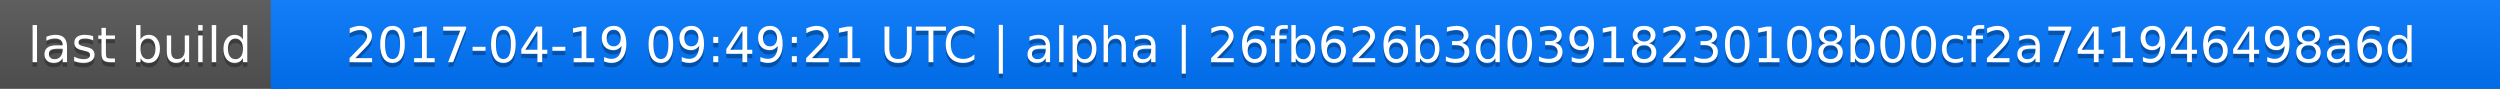
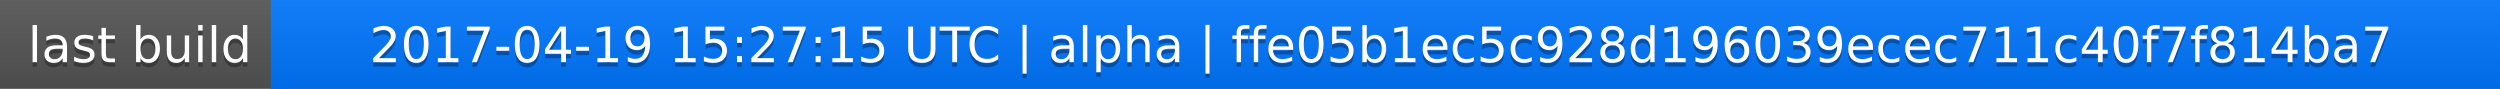
<svg xmlns="http://www.w3.org/2000/svg" width="563" height="20">
  <linearGradient id="a" x2="0" y2="100%">
    <stop offset="0" stop-color="#bbb" stop-opacity=".1" />
    <stop offset="1" stop-opacity=".1" />
  </linearGradient>
  <rect rx="0" width="563" height="20" fill="#555" />
  <rect rx="0" x="61" width="502" height="20" fill="#07f" />
  <path fill="#07f" d="M61 0h4v20h-4z" />
  <rect rx="0" width="563" height="20" fill="url(#a)" />
  <g fill="#fff" text-anchor="middle" font-family="DejaVu Sans,Verdana,Geneva,sans-serif" font-size="11">
    <text x="31.5" y="15" fill="#010101" fill-opacity=".3">last build</text>
    <text x="31.5" y="14">last build</text>
-     <text x="311" y="15" fill="#010101" fill-opacity=".3">2017-04-19 09:49:21 UTC | alpha | 26fb626b3d03918230108b00cf2a741946498a6d</text>
-     <text x="311" y="14">2017-04-19 09:49:21 UTC | alpha | 26fb626b3d03918230108b00cf2a741946498a6d</text>
+     <text x="311" y="15" fill="#010101" fill-opacity=".3">2017-04-19 15:27:15 UTC | alpha | ffe05b1ec5c928d196039ecec711c40f7f814ba7</text>
+     <text x="311" y="14">2017-04-19 15:27:15 UTC | alpha | ffe05b1ec5c928d196039ecec711c40f7f814ba7</text>
  </g>
</svg>
